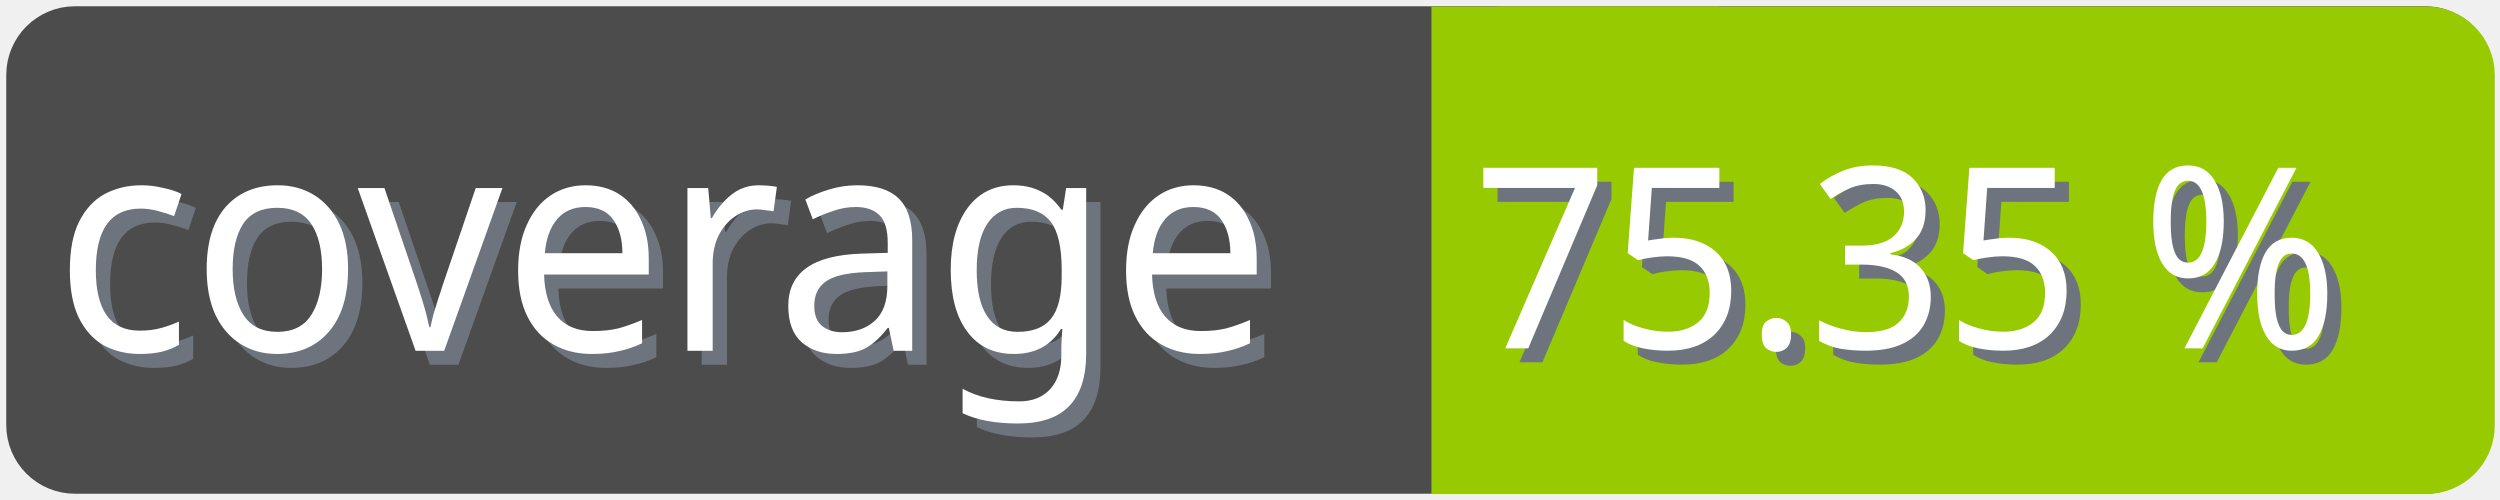
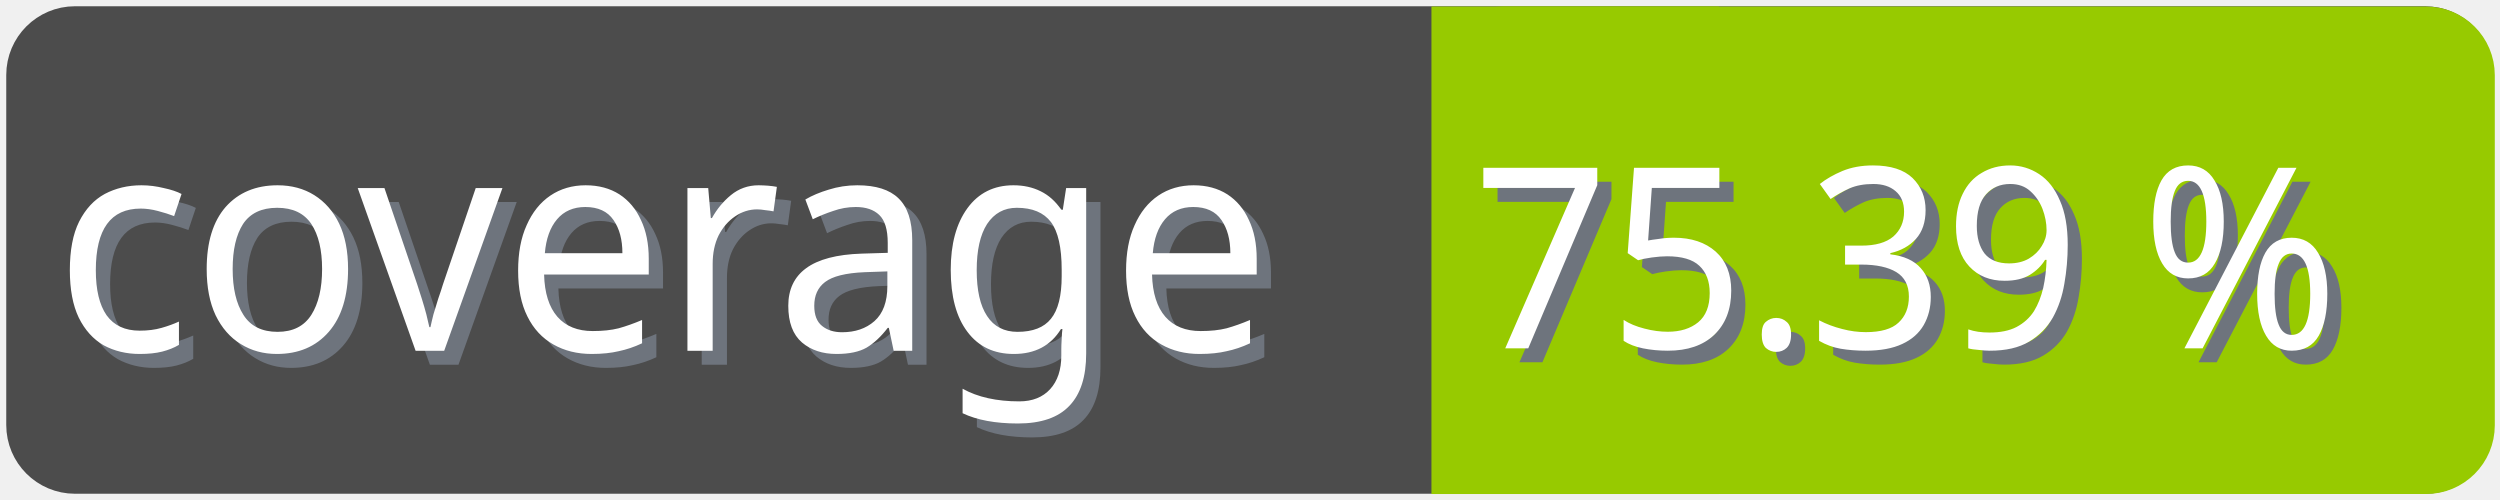
<svg xmlns="http://www.w3.org/2000/svg" width="100" height="20">
  <g>
    <rect fill="none" id="canvas_background" height="22" width="102" y="-1" x="-1" />
  </g>
  <g>
    <rect rx="2" id="svg_1" height="18" width="98" y="1" x="1" stroke-width="1.5" stroke="#4c4c4c" fill="#4c4c4c" />
    <text transform="matrix(0.95, 0, 0, 1.01133, 0.0809801, -0.0237383)" font-weight="normal" xml:space="preserve" text-anchor="start" font-family="'Trebuchet MS', Gadget, sans-serif" font-size="12" id="svg_8" y="14.45" x="2.8" stroke-width="0" stroke="#4c4c4c" fill="#6e747d">coverage</text>
    <text transform="matrix(0.95, 0, 0, 1.01133, 0.0809801, -0.0237383)" font-weight="normal" xml:space="preserve" text-anchor="start" font-family="'Trebuchet MS', Gadget, sans-serif" font-size="12" id="svg_3" y="13.9" x="2.2" stroke-width="0" stroke="#4c4c4c" fill="#ffffff">coverage</text>
    <rect rx="2" id="svg_5" height="18" width="40.905" y="1.011" x="58.137" stroke-width="1.5" stroke="#97ca00" fill="#97ca00" />
    <rect id="svg_7" height="18" width="10" y="1.011" x="58.008" stroke-width="1.5" stroke="#97ca00" fill="#97ca00" />
-     <text transform="matrix(0.95, 0, 0, 1.01133, 0.0809801, -0.0237383)" font-weight="normal" xml:space="preserve" text-anchor="end" font-family="'Trebuchet MS', Gadget, sans-serif" font-size="10" id="svg_10" y="14.35" x="99" stroke-width="0" stroke="#4c4c4c" fill="#6e747d">75.35 %</text>
-     <text transform="matrix(0.95, 0, 0, 1.01133, 0.0809801, -0.0237383)" font-weight="normal" xml:space="preserve" text-anchor="end" font-family="'Trebuchet MS', Gadget, sans-serif" font-size="10" id="svg_9" y="13.8" x="98.4" stroke-width="0" stroke="#4c4c4c" fill="#ffffff">75.35 %</text>
+     <text transform="matrix(0.95, 0, 0, 1.01133, 0.0809801, -0.0237383)" font-weight="normal" xml:space="preserve" text-anchor="end" font-family="'Trebuchet MS', Gadget, sans-serif" font-size="10" id="svg_10" y="14.35" x="99" stroke-width="0" stroke="#4c4c4c" fill="#6e747d">75.39 %</text>
+     <text transform="matrix(0.95, 0, 0, 1.01133, 0.0809801, -0.0237383)" font-weight="normal" xml:space="preserve" text-anchor="end" font-family="'Trebuchet MS', Gadget, sans-serif" font-size="10" id="svg_9" y="13.8" x="98.4" stroke-width="0" stroke="#4c4c4c" fill="#ffffff">75.39 %</text>
  </g>
</svg>
